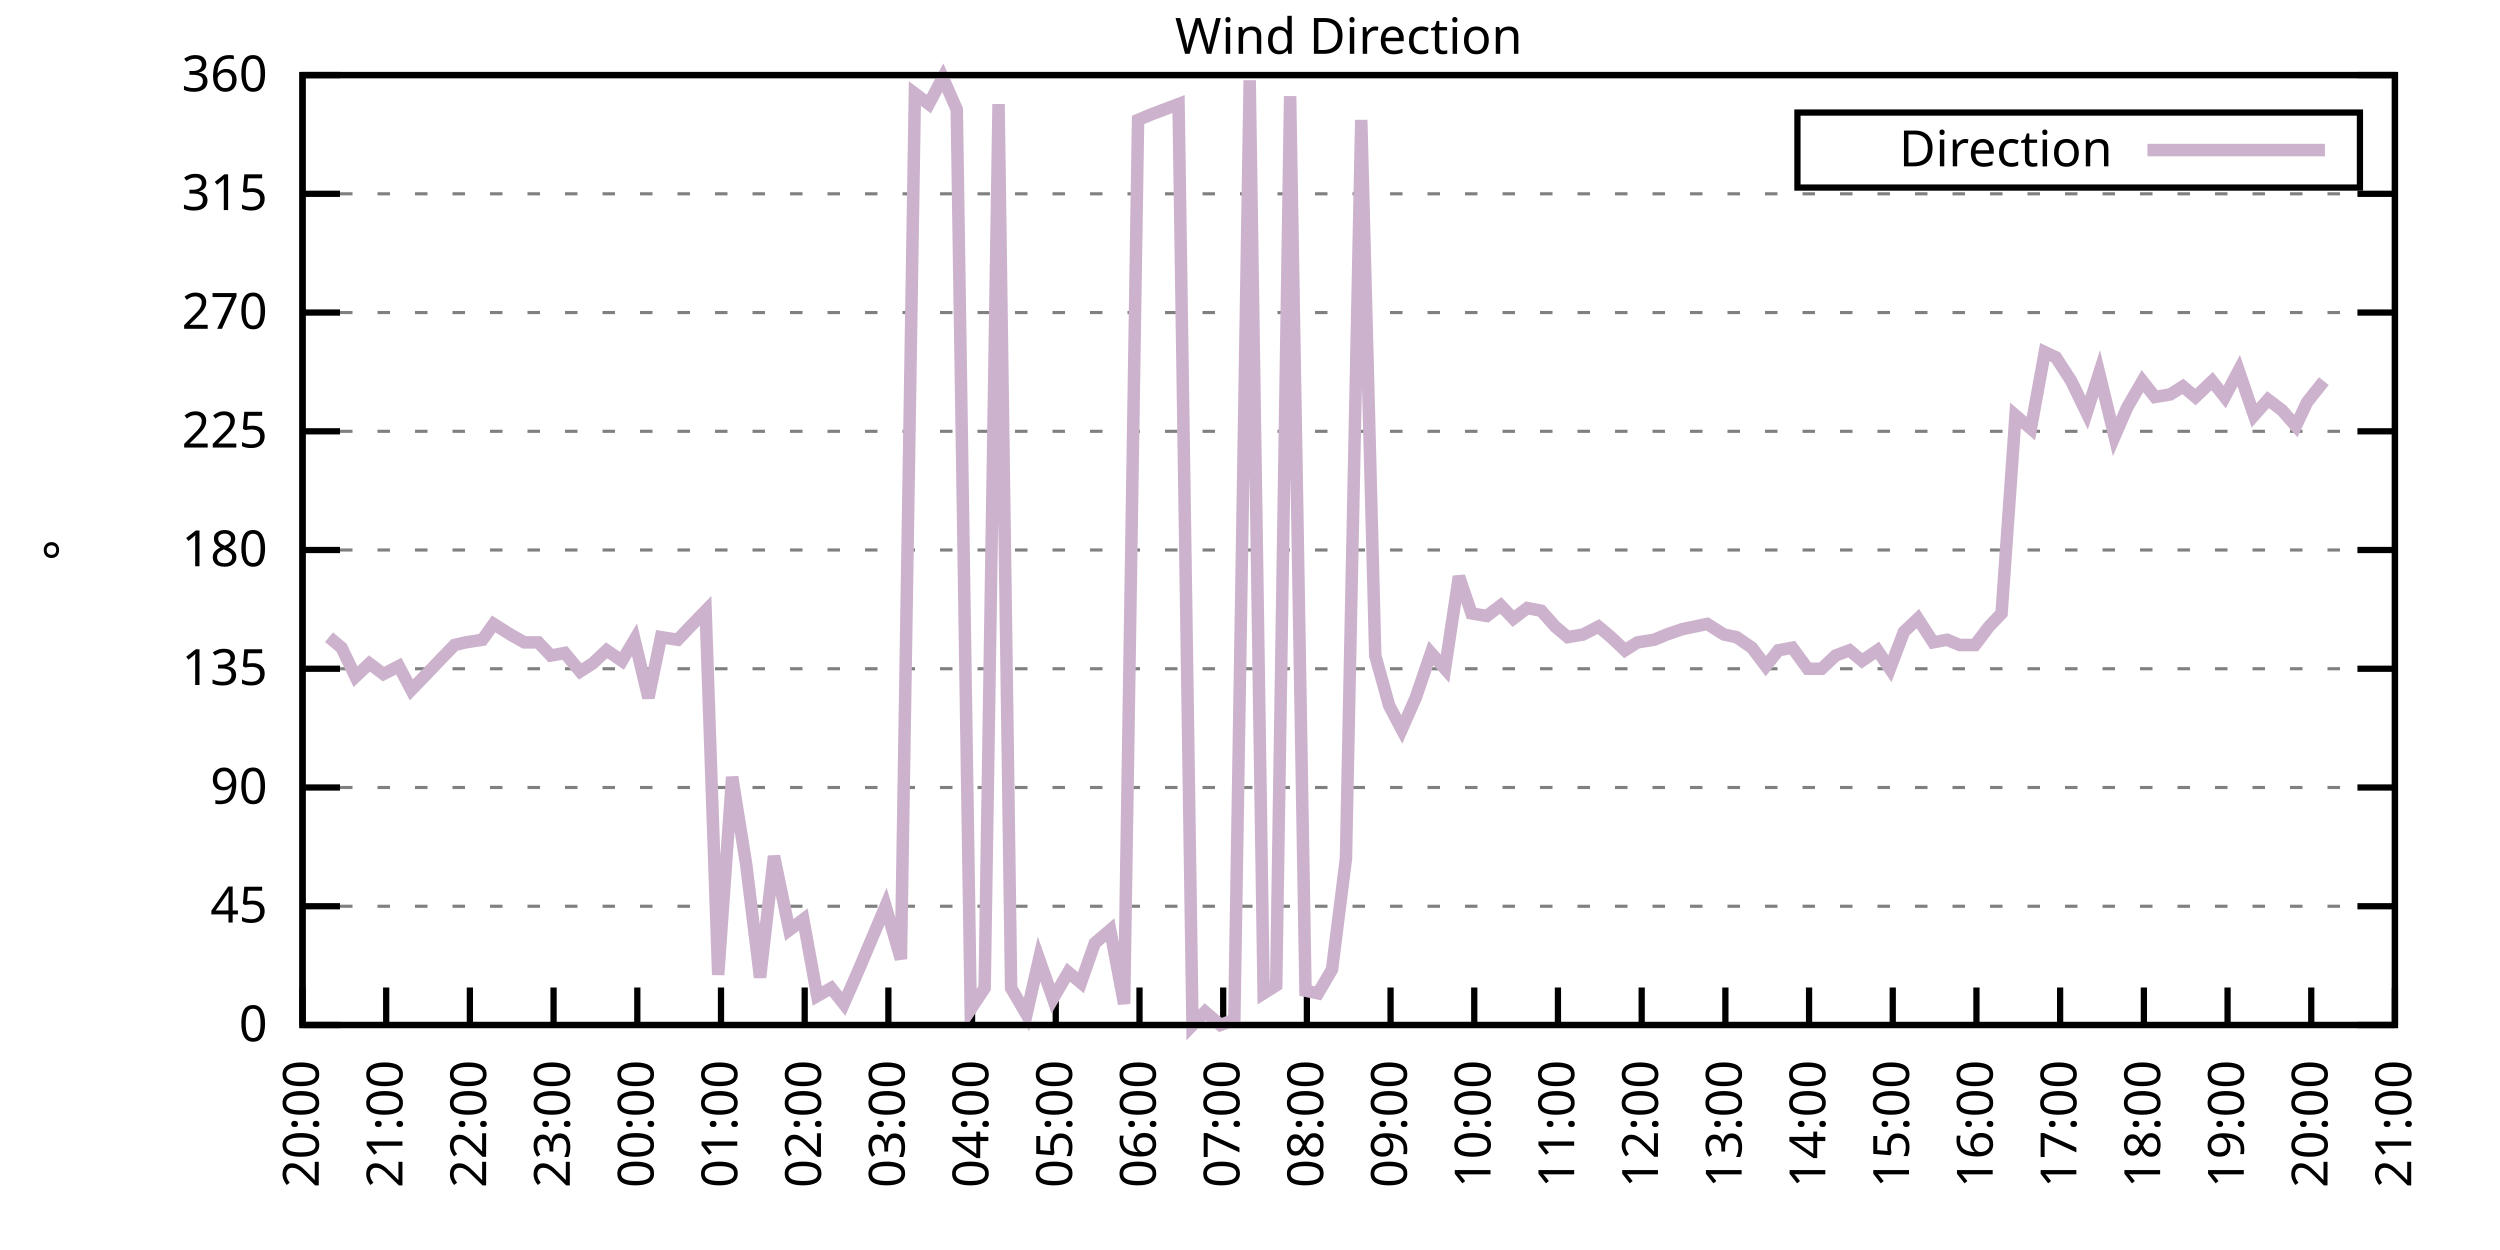
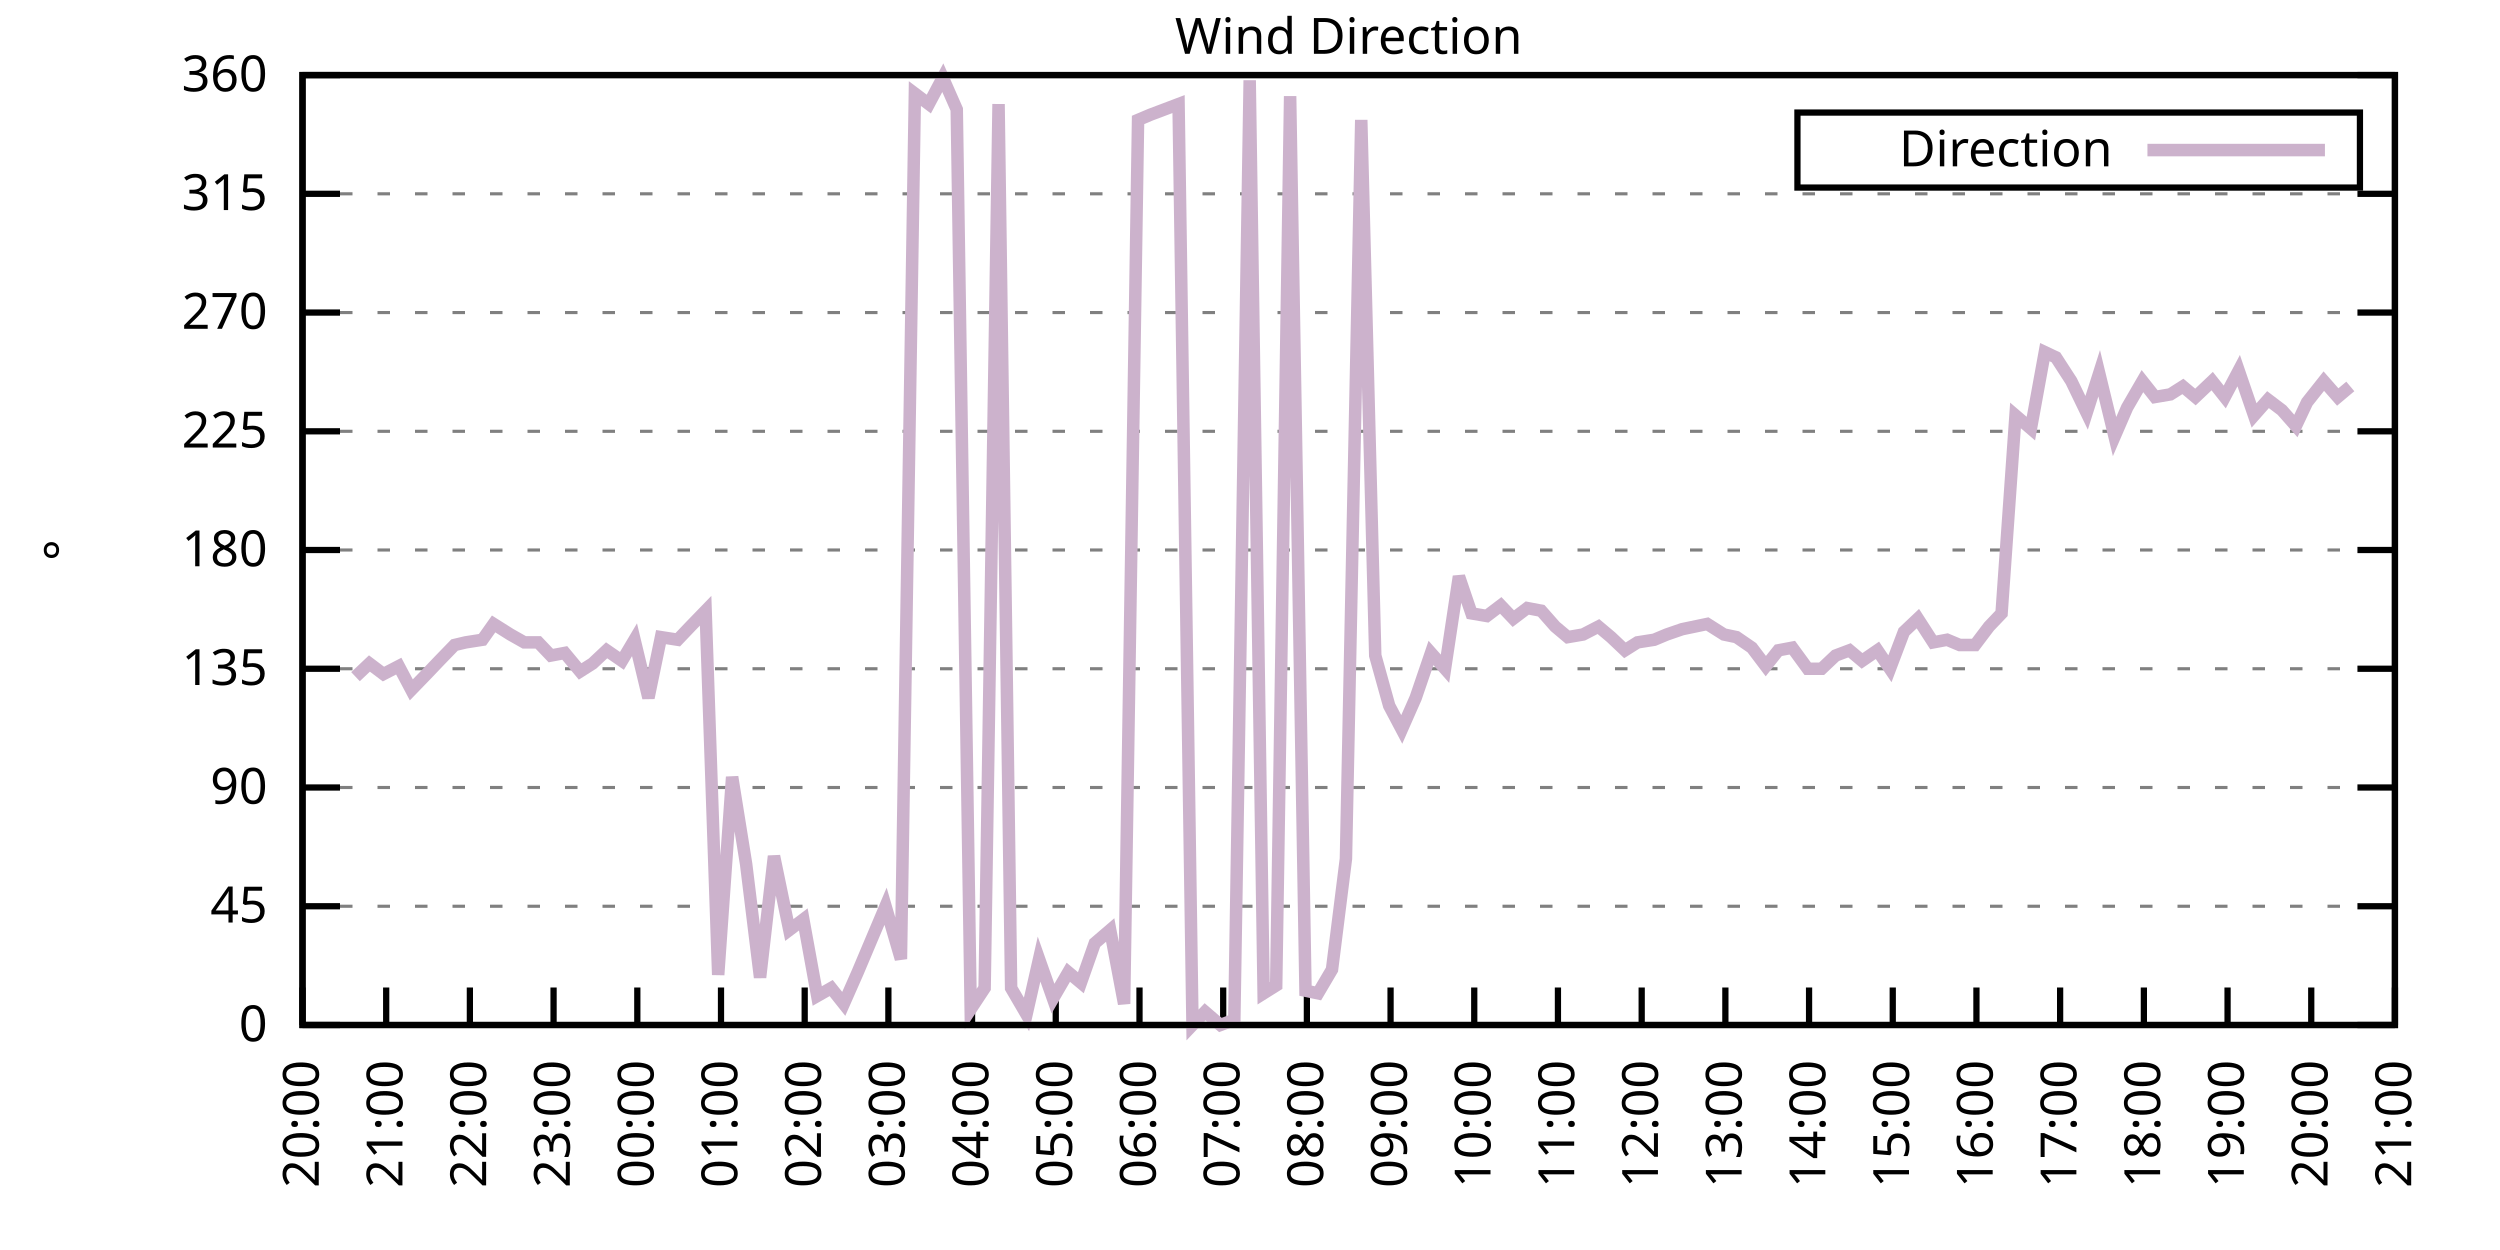
<svg xmlns="http://www.w3.org/2000/svg" xmlns:xlink="http://www.w3.org/1999/xlink" width="400" height="200" viewBox="0 0 400 200">
  <g id="gnuplot_canvas">
    <rect x="0" y="0" width="400" height="200" fill="none" />
    <defs>
      <circle id="gpDot" r="0.5" stroke-width="0.5" stroke="currentColor" />
      <path id="gpPt0" stroke-width="0.333" stroke="currentColor" d="M-1,0 h2 M0,-1 v2" />
      <path id="gpPt1" stroke-width="0.333" stroke="currentColor" d="M-1,-1 L1,1 M1,-1 L-1,1" />
      <path id="gpPt2" stroke-width="0.333" stroke="currentColor" d="M-1,0 L1,0 M0,-1 L0,1 M-1,-1 L1,1 M-1,1 L1,-1" />
      <rect id="gpPt3" stroke-width="0.333" stroke="currentColor" x="-1" y="-1" width="2" height="2" />
      <rect id="gpPt4" stroke-width="0.333" stroke="currentColor" fill="currentColor" x="-1" y="-1" width="2" height="2" />
      <circle id="gpPt5" stroke-width="0.333" stroke="currentColor" cx="0" cy="0" r="1" />
      <use xlink:href="#gpPt5" id="gpPt6" fill="currentColor" stroke="none" />
      <path id="gpPt7" stroke-width="0.333" stroke="currentColor" d="M0,-1.33 L-1.33,0.67 L1.33,0.67 z" />
      <use xlink:href="#gpPt7" id="gpPt8" fill="currentColor" stroke="none" />
      <use xlink:href="#gpPt7" id="gpPt9" stroke="currentColor" transform="rotate(180)" />
      <use xlink:href="#gpPt9" id="gpPt10" fill="currentColor" stroke="none" />
      <use xlink:href="#gpPt3" id="gpPt11" stroke="currentColor" transform="rotate(45)" />
      <use xlink:href="#gpPt11" id="gpPt12" fill="currentColor" stroke="none" />
      <path id="gpPt13" stroke-width="0.333" stroke="currentColor" d="M0,1.330 L1.265,0.411 L0.782,-1.067 L-0.782,-1.076 L-1.265,0.411 z" />
      <use xlink:href="#gpPt13" id="gpPt14" fill="currentColor" stroke="none" />
      <filter id="textbox" filterUnits="objectBoundingBox" x="0" y="0" height="1" width="1">
        <feFlood flood-color="white" flood-opacity="1" result="bgnd" />
        <feComposite in="SourceGraphic" in2="bgnd" operator="atop" />
      </filter>
      <filter id="greybox" filterUnits="objectBoundingBox" x="0" y="0" height="1" width="1">
        <feFlood flood-color="lightgrey" flood-opacity="1" result="grey" />
        <feComposite in="SourceGraphic" in2="grey" operator="atop" />
      </filter>
    </defs>
    <g fill="none" color="white" stroke="currentColor" stroke-width="1.00" stroke-linecap="butt" stroke-linejoin="miter">
</g>
    <g fill="none" color="black" stroke="currentColor" stroke-width="1.00" stroke-linecap="butt" stroke-linejoin="miter">
      <g stroke="none" shape-rendering="crispEdges">
        <polygon fill="rgb(255, 255, 255)" points="48.40,164.00 383.18,164.00 383.18,12.02 48.40,12.02 " />
      </g>
    </g>
    <g fill="none" color="black" stroke="currentColor" stroke-width="1.00" stroke-linecap="butt" stroke-linejoin="miter">
</g>
    <g fill="none" color="black" stroke="black" stroke-width="0.50" stroke-linecap="butt" stroke-linejoin="miter">
</g>
    <g fill="none" color="gray" stroke="currentColor" stroke-width="0.50" stroke-linecap="butt" stroke-linejoin="miter">
      <path stroke="gray" stroke-dasharray="2,4" class="gridline" d="M48.40,164.00 L383.19,164.00  " />
    </g>
    <g fill="none" color="gray" stroke="gray" stroke-width="1.00" stroke-linecap="butt" stroke-linejoin="miter">
</g>
    <g fill="none" color="black" stroke="currentColor" stroke-width="1.00" stroke-linecap="butt" stroke-linejoin="miter">
      <path stroke="black" d="M48.40,164.00 L54.40,164.00 M383.19,164.00 L377.19,164.00  " />
      <g transform="translate(42.80,166.60)" stroke="none" fill="black" font-family="Sans" font-size="8.00" text-anchor="end">
        <text>
          <tspan font-family="Sans"> 0</tspan>
        </text>
      </g>
    </g>
    <g fill="none" color="black" stroke="currentColor" stroke-width="1.00" stroke-linecap="butt" stroke-linejoin="miter">
</g>
    <g fill="none" color="black" stroke="black" stroke-width="0.50" stroke-linecap="butt" stroke-linejoin="miter">
</g>
    <g fill="none" color="gray" stroke="currentColor" stroke-width="0.50" stroke-linecap="butt" stroke-linejoin="miter">
      <path stroke="gray" stroke-dasharray="2,4" class="gridline" d="M48.40,145.00 L383.19,145.00  " />
    </g>
    <g fill="none" color="gray" stroke="gray" stroke-width="1.00" stroke-linecap="butt" stroke-linejoin="miter">
</g>
    <g fill="none" color="black" stroke="currentColor" stroke-width="1.00" stroke-linecap="butt" stroke-linejoin="miter">
      <path stroke="black" d="M48.40,145.00 L54.40,145.00 M383.19,145.00 L377.19,145.00  " />
      <g transform="translate(42.80,147.60)" stroke="none" fill="black" font-family="Sans" font-size="8.00" text-anchor="end">
        <text>
          <tspan font-family="Sans"> 45</tspan>
        </text>
      </g>
    </g>
    <g fill="none" color="black" stroke="currentColor" stroke-width="1.00" stroke-linecap="butt" stroke-linejoin="miter">
</g>
    <g fill="none" color="black" stroke="black" stroke-width="0.50" stroke-linecap="butt" stroke-linejoin="miter">
</g>
    <g fill="none" color="gray" stroke="currentColor" stroke-width="0.50" stroke-linecap="butt" stroke-linejoin="miter">
      <path stroke="gray" stroke-dasharray="2,4" class="gridline" d="M48.40,126.00 L383.19,126.00  " />
    </g>
    <g fill="none" color="gray" stroke="gray" stroke-width="1.00" stroke-linecap="butt" stroke-linejoin="miter">
</g>
    <g fill="none" color="black" stroke="currentColor" stroke-width="1.00" stroke-linecap="butt" stroke-linejoin="miter">
      <path stroke="black" d="M48.40,126.00 L54.40,126.00 M383.19,126.00 L377.19,126.00  " />
      <g transform="translate(42.80,128.60)" stroke="none" fill="black" font-family="Sans" font-size="8.00" text-anchor="end">
        <text>
          <tspan font-family="Sans"> 90</tspan>
        </text>
      </g>
    </g>
    <g fill="none" color="black" stroke="currentColor" stroke-width="1.00" stroke-linecap="butt" stroke-linejoin="miter">
</g>
    <g fill="none" color="black" stroke="black" stroke-width="0.50" stroke-linecap="butt" stroke-linejoin="miter">
</g>
    <g fill="none" color="gray" stroke="currentColor" stroke-width="0.50" stroke-linecap="butt" stroke-linejoin="miter">
      <path stroke="gray" stroke-dasharray="2,4" class="gridline" d="M48.40,107.00 L383.19,107.00  " />
    </g>
    <g fill="none" color="gray" stroke="gray" stroke-width="1.00" stroke-linecap="butt" stroke-linejoin="miter">
</g>
    <g fill="none" color="black" stroke="currentColor" stroke-width="1.00" stroke-linecap="butt" stroke-linejoin="miter">
      <path stroke="black" d="M48.40,107.00 L54.40,107.00 M383.19,107.00 L377.19,107.00  " />
      <g transform="translate(42.80,109.60)" stroke="none" fill="black" font-family="Sans" font-size="8.00" text-anchor="end">
        <text>
          <tspan font-family="Sans"> 135</tspan>
        </text>
      </g>
    </g>
    <g fill="none" color="black" stroke="currentColor" stroke-width="1.00" stroke-linecap="butt" stroke-linejoin="miter">
</g>
    <g fill="none" color="black" stroke="black" stroke-width="0.50" stroke-linecap="butt" stroke-linejoin="miter">
</g>
    <g fill="none" color="gray" stroke="currentColor" stroke-width="0.50" stroke-linecap="butt" stroke-linejoin="miter">
      <path stroke="gray" stroke-dasharray="2,4" class="gridline" d="M48.40,88.00 L383.19,88.00  " />
    </g>
    <g fill="none" color="gray" stroke="gray" stroke-width="1.00" stroke-linecap="butt" stroke-linejoin="miter">
</g>
    <g fill="none" color="black" stroke="currentColor" stroke-width="1.00" stroke-linecap="butt" stroke-linejoin="miter">
      <path stroke="black" d="M48.40,88.00 L54.40,88.00 M383.19,88.00 L377.19,88.00  " />
      <g transform="translate(42.80,90.60)" stroke="none" fill="black" font-family="Sans" font-size="8.00" text-anchor="end">
        <text>
          <tspan font-family="Sans"> 180</tspan>
        </text>
      </g>
    </g>
    <g fill="none" color="black" stroke="currentColor" stroke-width="1.00" stroke-linecap="butt" stroke-linejoin="miter">
</g>
    <g fill="none" color="black" stroke="black" stroke-width="0.50" stroke-linecap="butt" stroke-linejoin="miter">
</g>
    <g fill="none" color="gray" stroke="currentColor" stroke-width="0.50" stroke-linecap="butt" stroke-linejoin="miter">
      <path stroke="gray" stroke-dasharray="2,4" class="gridline" d="M48.40,69.01 L383.19,69.01  " />
    </g>
    <g fill="none" color="gray" stroke="gray" stroke-width="1.00" stroke-linecap="butt" stroke-linejoin="miter">
</g>
    <g fill="none" color="black" stroke="currentColor" stroke-width="1.00" stroke-linecap="butt" stroke-linejoin="miter">
      <path stroke="black" d="M48.40,69.01 L54.40,69.01 M383.19,69.01 L377.19,69.01  " />
      <g transform="translate(42.80,71.61)" stroke="none" fill="black" font-family="Sans" font-size="8.00" text-anchor="end">
        <text>
          <tspan font-family="Sans"> 225</tspan>
        </text>
      </g>
    </g>
    <g fill="none" color="black" stroke="currentColor" stroke-width="1.00" stroke-linecap="butt" stroke-linejoin="miter">
</g>
    <g fill="none" color="black" stroke="black" stroke-width="0.50" stroke-linecap="butt" stroke-linejoin="miter">
</g>
    <g fill="none" color="gray" stroke="currentColor" stroke-width="0.50" stroke-linecap="butt" stroke-linejoin="miter">
      <path stroke="gray" stroke-dasharray="2,4" class="gridline" d="M48.40,50.01 L383.19,50.01  " />
    </g>
    <g fill="none" color="gray" stroke="gray" stroke-width="1.00" stroke-linecap="butt" stroke-linejoin="miter">
</g>
    <g fill="none" color="black" stroke="currentColor" stroke-width="1.00" stroke-linecap="butt" stroke-linejoin="miter">
      <path stroke="black" d="M48.40,50.01 L54.40,50.01 M383.19,50.01 L377.19,50.01  " />
      <g transform="translate(42.80,52.61)" stroke="none" fill="black" font-family="Sans" font-size="8.00" text-anchor="end">
        <text>
          <tspan font-family="Sans"> 270</tspan>
        </text>
      </g>
    </g>
    <g fill="none" color="black" stroke="currentColor" stroke-width="1.00" stroke-linecap="butt" stroke-linejoin="miter">
</g>
    <g fill="none" color="black" stroke="black" stroke-width="0.50" stroke-linecap="butt" stroke-linejoin="miter">
</g>
    <g fill="none" color="gray" stroke="currentColor" stroke-width="0.50" stroke-linecap="butt" stroke-linejoin="miter">
      <path stroke="gray" stroke-dasharray="2,4" class="gridline" d="M48.40,31.01 L383.19,31.01  " />
    </g>
    <g fill="none" color="gray" stroke="gray" stroke-width="1.00" stroke-linecap="butt" stroke-linejoin="miter">
</g>
    <g fill="none" color="black" stroke="currentColor" stroke-width="1.00" stroke-linecap="butt" stroke-linejoin="miter">
      <path stroke="black" d="M48.40,31.01 L54.40,31.01 M383.19,31.01 L377.19,31.01  " />
      <g transform="translate(42.80,33.61)" stroke="none" fill="black" font-family="Sans" font-size="8.00" text-anchor="end">
        <text>
          <tspan font-family="Sans"> 315</tspan>
        </text>
      </g>
    </g>
    <g fill="none" color="black" stroke="currentColor" stroke-width="1.00" stroke-linecap="butt" stroke-linejoin="miter">
</g>
    <g fill="none" color="black" stroke="black" stroke-width="0.50" stroke-linecap="butt" stroke-linejoin="miter">
</g>
    <g fill="none" color="gray" stroke="currentColor" stroke-width="0.50" stroke-linecap="butt" stroke-linejoin="miter">
      <path stroke="gray" stroke-dasharray="2,4" class="gridline" d="M48.40,12.01 L383.19,12.01  " />
    </g>
    <g fill="none" color="gray" stroke="gray" stroke-width="1.00" stroke-linecap="butt" stroke-linejoin="miter">
</g>
    <g fill="none" color="black" stroke="currentColor" stroke-width="1.00" stroke-linecap="butt" stroke-linejoin="miter">
      <path stroke="black" d="M48.40,12.01 L54.40,12.01 M383.19,12.01 L377.19,12.01  " />
      <g transform="translate(42.80,14.61)" stroke="none" fill="black" font-family="Sans" font-size="8.00" text-anchor="end">
        <text>
          <tspan font-family="Sans"> 360</tspan>
        </text>
      </g>
    </g>
    <g fill="none" color="black" stroke="currentColor" stroke-width="1.00" stroke-linecap="butt" stroke-linejoin="miter">
      <path stroke="black" d="M48.40,164.00 L48.40,158.00  " />
      <g transform="translate(51.00,169.60) rotate(270.00)" stroke="none" fill="black" font-family="Sans" font-size="8.00" text-anchor="end">
        <text>
          <tspan font-family="Sans">20:00</tspan>
        </text>
      </g>
    </g>
    <g fill="none" color="black" stroke="currentColor" stroke-width="1.00" stroke-linecap="butt" stroke-linejoin="miter">
      <path stroke="black" d="M61.79,164.00 L61.79,158.00  " />
      <g transform="translate(64.39,169.60) rotate(270.00)" stroke="none" fill="black" font-family="Sans" font-size="8.00" text-anchor="end">
        <text>
          <tspan font-family="Sans">21:00</tspan>
        </text>
      </g>
    </g>
    <g fill="none" color="black" stroke="currentColor" stroke-width="1.00" stroke-linecap="butt" stroke-linejoin="miter">
      <path stroke="black" d="M75.18,164.00 L75.18,158.00  " />
      <g transform="translate(77.78,169.60) rotate(270.00)" stroke="none" fill="black" font-family="Sans" font-size="8.00" text-anchor="end">
        <text>
          <tspan font-family="Sans">22:00</tspan>
        </text>
      </g>
    </g>
    <g fill="none" color="black" stroke="currentColor" stroke-width="1.00" stroke-linecap="butt" stroke-linejoin="miter">
      <path stroke="black" d="M88.57,164.00 L88.57,158.00  " />
      <g transform="translate(91.17,169.60) rotate(270.00)" stroke="none" fill="black" font-family="Sans" font-size="8.00" text-anchor="end">
        <text>
          <tspan font-family="Sans">23:00</tspan>
        </text>
      </g>
    </g>
    <g fill="none" color="black" stroke="currentColor" stroke-width="1.00" stroke-linecap="butt" stroke-linejoin="miter">
      <path stroke="black" d="M101.97,164.00 L101.97,158.00  " />
      <g transform="translate(104.57,169.60) rotate(270.00)" stroke="none" fill="black" font-family="Sans" font-size="8.00" text-anchor="end">
        <text>
          <tspan font-family="Sans">00:00</tspan>
        </text>
      </g>
    </g>
    <g fill="none" color="black" stroke="currentColor" stroke-width="1.00" stroke-linecap="butt" stroke-linejoin="miter">
      <path stroke="black" d="M115.36,164.00 L115.36,158.00  " />
      <g transform="translate(117.96,169.60) rotate(270.00)" stroke="none" fill="black" font-family="Sans" font-size="8.00" text-anchor="end">
        <text>
          <tspan font-family="Sans">01:00</tspan>
        </text>
      </g>
    </g>
    <g fill="none" color="black" stroke="currentColor" stroke-width="1.00" stroke-linecap="butt" stroke-linejoin="miter">
      <path stroke="black" d="M128.75,164.00 L128.75,158.00  " />
      <g transform="translate(131.35,169.60) rotate(270.00)" stroke="none" fill="black" font-family="Sans" font-size="8.00" text-anchor="end">
        <text>
          <tspan font-family="Sans">02:00</tspan>
        </text>
      </g>
    </g>
    <g fill="none" color="black" stroke="currentColor" stroke-width="1.00" stroke-linecap="butt" stroke-linejoin="miter">
      <path stroke="black" d="M142.14,164.00 L142.14,158.00  " />
      <g transform="translate(144.74,169.60) rotate(270.00)" stroke="none" fill="black" font-family="Sans" font-size="8.00" text-anchor="end">
        <text>
          <tspan font-family="Sans">03:00</tspan>
        </text>
      </g>
    </g>
    <g fill="none" color="black" stroke="currentColor" stroke-width="1.00" stroke-linecap="butt" stroke-linejoin="miter">
      <path stroke="black" d="M155.53,164.00 L155.53,158.00  " />
      <g transform="translate(158.13,169.60) rotate(270.00)" stroke="none" fill="black" font-family="Sans" font-size="8.00" text-anchor="end">
        <text>
          <tspan font-family="Sans">04:00</tspan>
        </text>
      </g>
    </g>
    <g fill="none" color="black" stroke="currentColor" stroke-width="1.00" stroke-linecap="butt" stroke-linejoin="miter">
      <path stroke="black" d="M168.92,164.00 L168.92,158.00  " />
      <g transform="translate(171.52,169.60) rotate(270.00)" stroke="none" fill="black" font-family="Sans" font-size="8.00" text-anchor="end">
        <text>
          <tspan font-family="Sans">05:00</tspan>
        </text>
      </g>
    </g>
    <g fill="none" color="black" stroke="currentColor" stroke-width="1.00" stroke-linecap="butt" stroke-linejoin="miter">
      <path stroke="black" d="M182.32,164.00 L182.32,158.00  " />
      <g transform="translate(184.92,169.60) rotate(270.00)" stroke="none" fill="black" font-family="Sans" font-size="8.00" text-anchor="end">
        <text>
          <tspan font-family="Sans">06:00</tspan>
        </text>
      </g>
    </g>
    <g fill="none" color="black" stroke="currentColor" stroke-width="1.00" stroke-linecap="butt" stroke-linejoin="miter">
      <path stroke="black" d="M195.71,164.00 L195.71,158.00  " />
      <g transform="translate(198.31,169.60) rotate(270.00)" stroke="none" fill="black" font-family="Sans" font-size="8.00" text-anchor="end">
        <text>
          <tspan font-family="Sans">07:00</tspan>
        </text>
      </g>
    </g>
    <g fill="none" color="black" stroke="currentColor" stroke-width="1.00" stroke-linecap="butt" stroke-linejoin="miter">
      <path stroke="black" d="M209.10,164.00 L209.10,158.00  " />
      <g transform="translate(211.70,169.60) rotate(270.00)" stroke="none" fill="black" font-family="Sans" font-size="8.00" text-anchor="end">
        <text>
          <tspan font-family="Sans">08:00</tspan>
        </text>
      </g>
    </g>
    <g fill="none" color="black" stroke="currentColor" stroke-width="1.00" stroke-linecap="butt" stroke-linejoin="miter">
      <path stroke="black" d="M222.49,164.00 L222.49,158.00  " />
      <g transform="translate(225.09,169.60) rotate(270.00)" stroke="none" fill="black" font-family="Sans" font-size="8.00" text-anchor="end">
        <text>
          <tspan font-family="Sans">09:00</tspan>
        </text>
      </g>
    </g>
    <g fill="none" color="black" stroke="currentColor" stroke-width="1.00" stroke-linecap="butt" stroke-linejoin="miter">
      <path stroke="black" d="M235.88,164.00 L235.88,158.00  " />
      <g transform="translate(238.48,169.60) rotate(270.00)" stroke="none" fill="black" font-family="Sans" font-size="8.00" text-anchor="end">
        <text>
          <tspan font-family="Sans">10:00</tspan>
        </text>
      </g>
    </g>
    <g fill="none" color="black" stroke="currentColor" stroke-width="1.00" stroke-linecap="butt" stroke-linejoin="miter">
      <path stroke="black" d="M249.27,164.00 L249.27,158.00  " />
      <g transform="translate(251.87,169.60) rotate(270.00)" stroke="none" fill="black" font-family="Sans" font-size="8.00" text-anchor="end">
        <text>
          <tspan font-family="Sans">11:00</tspan>
        </text>
      </g>
    </g>
    <g fill="none" color="black" stroke="currentColor" stroke-width="1.00" stroke-linecap="butt" stroke-linejoin="miter">
      <path stroke="black" d="M262.67,164.00 L262.67,158.00  " />
      <g transform="translate(265.27,169.60) rotate(270.00)" stroke="none" fill="black" font-family="Sans" font-size="8.00" text-anchor="end">
        <text>
          <tspan font-family="Sans">12:00</tspan>
        </text>
      </g>
    </g>
    <g fill="none" color="black" stroke="currentColor" stroke-width="1.00" stroke-linecap="butt" stroke-linejoin="miter">
      <path stroke="black" d="M276.06,164.00 L276.06,158.00  " />
      <g transform="translate(278.66,169.60) rotate(270.00)" stroke="none" fill="black" font-family="Sans" font-size="8.00" text-anchor="end">
        <text>
          <tspan font-family="Sans">13:00</tspan>
        </text>
      </g>
    </g>
    <g fill="none" color="black" stroke="currentColor" stroke-width="1.00" stroke-linecap="butt" stroke-linejoin="miter">
      <path stroke="black" d="M289.45,164.00 L289.45,158.00  " />
      <g transform="translate(292.05,169.60) rotate(270.00)" stroke="none" fill="black" font-family="Sans" font-size="8.00" text-anchor="end">
        <text>
          <tspan font-family="Sans">14:00</tspan>
        </text>
      </g>
    </g>
    <g fill="none" color="black" stroke="currentColor" stroke-width="1.00" stroke-linecap="butt" stroke-linejoin="miter">
      <path stroke="black" d="M302.84,164.00 L302.84,158.00  " />
      <g transform="translate(305.44,169.60) rotate(270.00)" stroke="none" fill="black" font-family="Sans" font-size="8.00" text-anchor="end">
        <text>
          <tspan font-family="Sans">15:00</tspan>
        </text>
      </g>
    </g>
    <g fill="none" color="black" stroke="currentColor" stroke-width="1.00" stroke-linecap="butt" stroke-linejoin="miter">
      <path stroke="black" d="M316.23,164.00 L316.23,158.00  " />
      <g transform="translate(318.83,169.60) rotate(270.00)" stroke="none" fill="black" font-family="Sans" font-size="8.00" text-anchor="end">
        <text>
          <tspan font-family="Sans">16:00</tspan>
        </text>
      </g>
    </g>
    <g fill="none" color="black" stroke="currentColor" stroke-width="1.00" stroke-linecap="butt" stroke-linejoin="miter">
      <path stroke="black" d="M329.62,164.00 L329.62,158.00  " />
      <g transform="translate(332.22,169.60) rotate(270.00)" stroke="none" fill="black" font-family="Sans" font-size="8.00" text-anchor="end">
        <text>
          <tspan font-family="Sans">17:00</tspan>
        </text>
      </g>
    </g>
    <g fill="none" color="black" stroke="currentColor" stroke-width="1.00" stroke-linecap="butt" stroke-linejoin="miter">
      <path stroke="black" d="M343.02,164.00 L343.02,158.00  " />
      <g transform="translate(345.62,169.60) rotate(270.00)" stroke="none" fill="black" font-family="Sans" font-size="8.00" text-anchor="end">
        <text>
          <tspan font-family="Sans">18:00</tspan>
        </text>
      </g>
    </g>
    <g fill="none" color="black" stroke="currentColor" stroke-width="1.00" stroke-linecap="butt" stroke-linejoin="miter">
      <path stroke="black" d="M356.41,164.00 L356.41,158.00  " />
      <g transform="translate(359.01,169.60) rotate(270.00)" stroke="none" fill="black" font-family="Sans" font-size="8.00" text-anchor="end">
        <text>
          <tspan font-family="Sans">19:00</tspan>
        </text>
      </g>
    </g>
    <g fill="none" color="black" stroke="currentColor" stroke-width="1.00" stroke-linecap="butt" stroke-linejoin="miter">
      <path stroke="black" d="M369.80,164.00 L369.80,158.00  " />
      <g transform="translate(372.40,169.60) rotate(270.00)" stroke="none" fill="black" font-family="Sans" font-size="8.00" text-anchor="end">
        <text>
          <tspan font-family="Sans">20:00</tspan>
        </text>
      </g>
    </g>
    <g fill="none" color="black" stroke="currentColor" stroke-width="1.00" stroke-linecap="butt" stroke-linejoin="miter">
      <path stroke="black" d="M383.19,164.00 L383.19,158.00  " />
      <g transform="translate(385.79,169.60) rotate(270.00)" stroke="none" fill="black" font-family="Sans" font-size="8.00" text-anchor="end">
        <text>
          <tspan font-family="Sans">21:00</tspan>
        </text>
      </g>
    </g>
    <g fill="none" color="black" stroke="currentColor" stroke-width="1.00" stroke-linecap="butt" stroke-linejoin="miter">
</g>
    <g fill="none" color="black" stroke="currentColor" stroke-width="1.00" stroke-linecap="butt" stroke-linejoin="miter">
      <path stroke="black" d="M48.40,12.01 L48.40,164.00 L383.19,164.00 L383.19,12.01 L48.40,12.01 Z  " />
    </g>
    <g fill="none" color="black" stroke="currentColor" stroke-width="1.00" stroke-linecap="butt" stroke-linejoin="miter">
</g>
    <g fill="none" color="black" stroke="currentColor" stroke-width="1.00" stroke-linecap="butt" stroke-linejoin="miter">
      <path stroke="black" d="M287.59,30.01 L287.59,18.01 L377.59,18.01 L377.59,30.01 L287.59,30.01 Z  " />
    </g>
    <g id="Wind_direction_plot_1">
      <g fill="none" color="white" stroke="black" stroke-width="2.00" stroke-linecap="butt" stroke-linejoin="miter">
</g>
      <g fill="none" color="black" stroke="currentColor" stroke-width="2.00" stroke-linecap="butt" stroke-linejoin="miter">
        <g transform="translate(337.99,26.61)" stroke="none" fill="black" font-family="Sans" font-size="8.00" text-anchor="end">
          <text>
            <tspan font-family="Sans">Direction</tspan>
          </text>
        </g>
      </g>
      <g fill="none" color="black" stroke="currentColor" stroke-width="2.00" stroke-linecap="butt" stroke-linejoin="miter">
-         <path stroke="rgb(204, 178, 204)" d="M343.59,24.01 L371.99,24.01 M52.64,101.94 L54.65,103.63 L56.88,108.27 L59.11,106.16 L61.35,107.85 L63.80,106.58   L65.81,110.38 L68.26,107.85 L70.27,105.74 L72.73,103.20 L74.51,102.78 L77.19,102.36 L78.98,99.83 L81.66,101.52   L83.89,102.78 L86.12,102.78 L88.13,104.89 L90.36,104.47 L92.82,107.43 L94.82,106.16 L97.06,104.05 L99.51,105.74   L101.52,102.36 L103.75,111.65 L105.76,101.94 L108.44,102.36 L110.45,100.25 L112.90,97.72 L114.91,155.98 L117.14,124.31   L119.38,138.25 L121.61,156.40 L123.84,136.98 L126.29,148.80 L128.53,147.11 L130.76,159.36 L132.99,158.09 L135.00,160.62   L137.23,155.56 L141.69,145.00 L144.15,153.45 L146.38,14.97 L148.61,16.65 L150.85,12.43 L153.08,17.50 L155.31,161.47   L157.54,158.09 L159.77,16.65 L161.78,158.09 L164.24,162.31 L166.25,153.45 L168.48,159.78 L170.93,155.56 L172.94,157.24   L175.17,150.91 L177.63,148.80 L179.86,160.62 L182.09,19.19 L184.10,18.34 L186.33,17.50 L188.57,16.65 L190.80,164.00   L192.81,161.89 L195.26,164.00 L197.49,163.16 L199.95,12.85 L202.18,158.93 L204.19,157.67 L206.42,15.39 L208.88,158.51   L210.88,158.93 L213.12,155.13 L215.35,137.40 L217.80,19.19 L220.04,104.89 L222.27,112.91 L224.28,116.71 L226.51,111.65   L228.96,104.47 L231.20,107.00 L233.43,92.23 L235.44,98.14 L237.89,98.56 L240.12,96.87 L242.13,98.98 L244.36,97.29   L246.60,97.72 L248.83,100.25 L250.84,101.94 L253.29,101.52 L255.75,100.25 L257.76,101.94 L259.99,104.05 L262.00,102.78   L264.67,102.36 L266.68,101.52 L269.14,100.67 L271.15,100.25 L273.16,99.83 L275.83,101.52 L277.84,101.94 L280.30,103.63   L282.53,106.58 L284.54,104.05 L286.77,103.63 L289.23,107.00 L291.46,107.00 L293.69,104.89 L295.92,104.05 L297.93,105.74   L300.39,104.05 L302.39,107.00 L304.63,101.09 L306.86,98.98 L309.31,102.78 L311.54,102.36 L313.55,103.20 L316.01,103.20   L318.24,100.25 L320.25,98.14 L322.48,66.47 L324.94,68.58 L327.17,56.34 L328.95,57.18 L331.41,60.98 L333.86,66.05   L335.87,59.72 L338.33,69.85 L340.34,65.21 L342.79,60.98 L344.80,63.52 L347.26,63.10 L349.26,61.83 L351.27,63.52   L353.95,60.98 L355.96,63.52 L358.19,59.30 L360.65,66.47 L362.88,63.94 L365.11,65.63 L367.34,68.16 L369.13,64.36   L371.81,60.98  " />
+         <path stroke="rgb(204, 178, 204)" d="M343.59,24.01 L371.99,24.01 M56.88,108.27 L59.11,106.16 L61.35,107.85 L63.80,106.58 L65.81,110.38 L68.26,107.85   L70.27,105.74 L72.73,103.20 L74.51,102.78 L77.19,102.36 L78.98,99.83 L81.66,101.52 L83.89,102.78 L86.12,102.78   L88.13,104.89 L90.36,104.47 L92.82,107.43 L94.82,106.16 L97.06,104.05 L99.51,105.74 L101.52,102.36 L103.75,111.65   L105.76,101.94 L108.44,102.36 L110.45,100.25 L112.90,97.72 L114.91,155.98 L117.14,124.31 L119.38,138.25 L121.61,156.40   L123.84,136.98 L126.29,148.80 L128.53,147.11 L130.76,159.36 L132.99,158.09 L135.00,160.62 L137.23,155.56 L141.69,145.00   L144.15,153.45 L146.38,14.97 L148.61,16.65 L150.85,12.43 L153.08,17.50 L155.31,161.47 L157.54,158.09 L159.77,16.65   L161.78,158.09 L164.24,162.31 L166.25,153.45 L168.48,159.78 L170.93,155.56 L172.94,157.24 L175.17,150.91 L177.63,148.80   L179.86,160.62 L182.09,19.19 L184.10,18.34 L186.33,17.50 L188.57,16.65 L190.80,164.00 L192.81,161.89 L195.26,164.00   L197.49,163.16 L199.95,12.85 L202.18,158.93 L204.19,157.67 L206.42,15.39 L208.88,158.51 L210.88,158.93 L213.12,155.13   L215.35,137.40 L217.80,19.19 L220.04,104.89 L222.27,112.91 L224.28,116.71 L226.51,111.65 L228.96,104.47 L231.20,107.00   L233.43,92.23 L235.44,98.14 L237.89,98.56 L240.12,96.87 L242.13,98.98 L244.36,97.29 L246.60,97.72 L248.83,100.25   L250.84,101.94 L253.29,101.52 L255.75,100.25 L257.76,101.94 L259.99,104.05 L262.00,102.78 L264.67,102.36 L266.68,101.52   L269.14,100.67 L271.15,100.25 L273.16,99.83 L275.83,101.52 L277.84,101.94 L280.30,103.63 L282.53,106.58 L284.54,104.05   L286.77,103.63 L289.23,107.00 L291.46,107.00 L293.69,104.89 L295.92,104.05 L297.93,105.74 L300.39,104.05 L302.39,107.00   L304.63,101.09 L306.86,98.98 L309.31,102.78 L311.54,102.36 L313.55,103.20 L316.01,103.20 L318.24,100.25 L320.25,98.14   L322.48,66.47 L324.94,68.58 L327.17,56.34 L328.95,57.18 L331.41,60.98 L333.86,66.05 L335.87,59.72 L338.33,69.85   L340.34,65.21 L342.79,60.98 L344.80,63.52 L347.26,63.10 L349.26,61.83 L351.27,63.52 L353.95,60.98 L355.96,63.52   L358.19,59.30 L360.65,66.47 L362.88,63.94 L365.11,65.63 L367.34,68.16 L369.13,64.36 L371.81,60.98 L374.04,63.52   L376.05,61.83  " />
      </g>
    </g>
    <g fill="none" color="black" stroke="currentColor" stroke-width="2.00" stroke-linecap="butt" stroke-linejoin="miter">
</g>
    <g fill="none" color="black" stroke="black" stroke-width="1.00" stroke-linecap="butt" stroke-linejoin="miter">
</g>
    <g fill="none" color="black" stroke="currentColor" stroke-width="1.00" stroke-linecap="butt" stroke-linejoin="miter">
      <path stroke="black" d="M48.40,12.01 L48.40,164.00 L383.19,164.00 L383.19,12.01 L48.40,12.01 Z  " />
      <g transform="translate(12.80,88.01) rotate(270.00)" stroke="none" fill="black" font-family="Sans" font-size="8.00" text-anchor="middle">
        <text>
          <tspan font-family="Sans">°</tspan>
        </text>
      </g>
    </g>
    <g fill="none" color="black" stroke="currentColor" stroke-width="1.00" stroke-linecap="butt" stroke-linejoin="miter">
</g>
    <g fill="none" color="black" stroke="currentColor" stroke-width="1.00" stroke-linecap="butt" stroke-linejoin="miter">
      <g transform="translate(215.79,8.61)" stroke="none" fill="black" font-family="Sans" font-size="8.00" text-anchor="middle">
        <text>
          <tspan font-family="Sans">Wind Direction</tspan>
        </text>
      </g>
    </g>
    <g fill="none" color="black" stroke="currentColor" stroke-width="1.00" stroke-linecap="butt" stroke-linejoin="miter">
</g>
  </g>
</svg>
